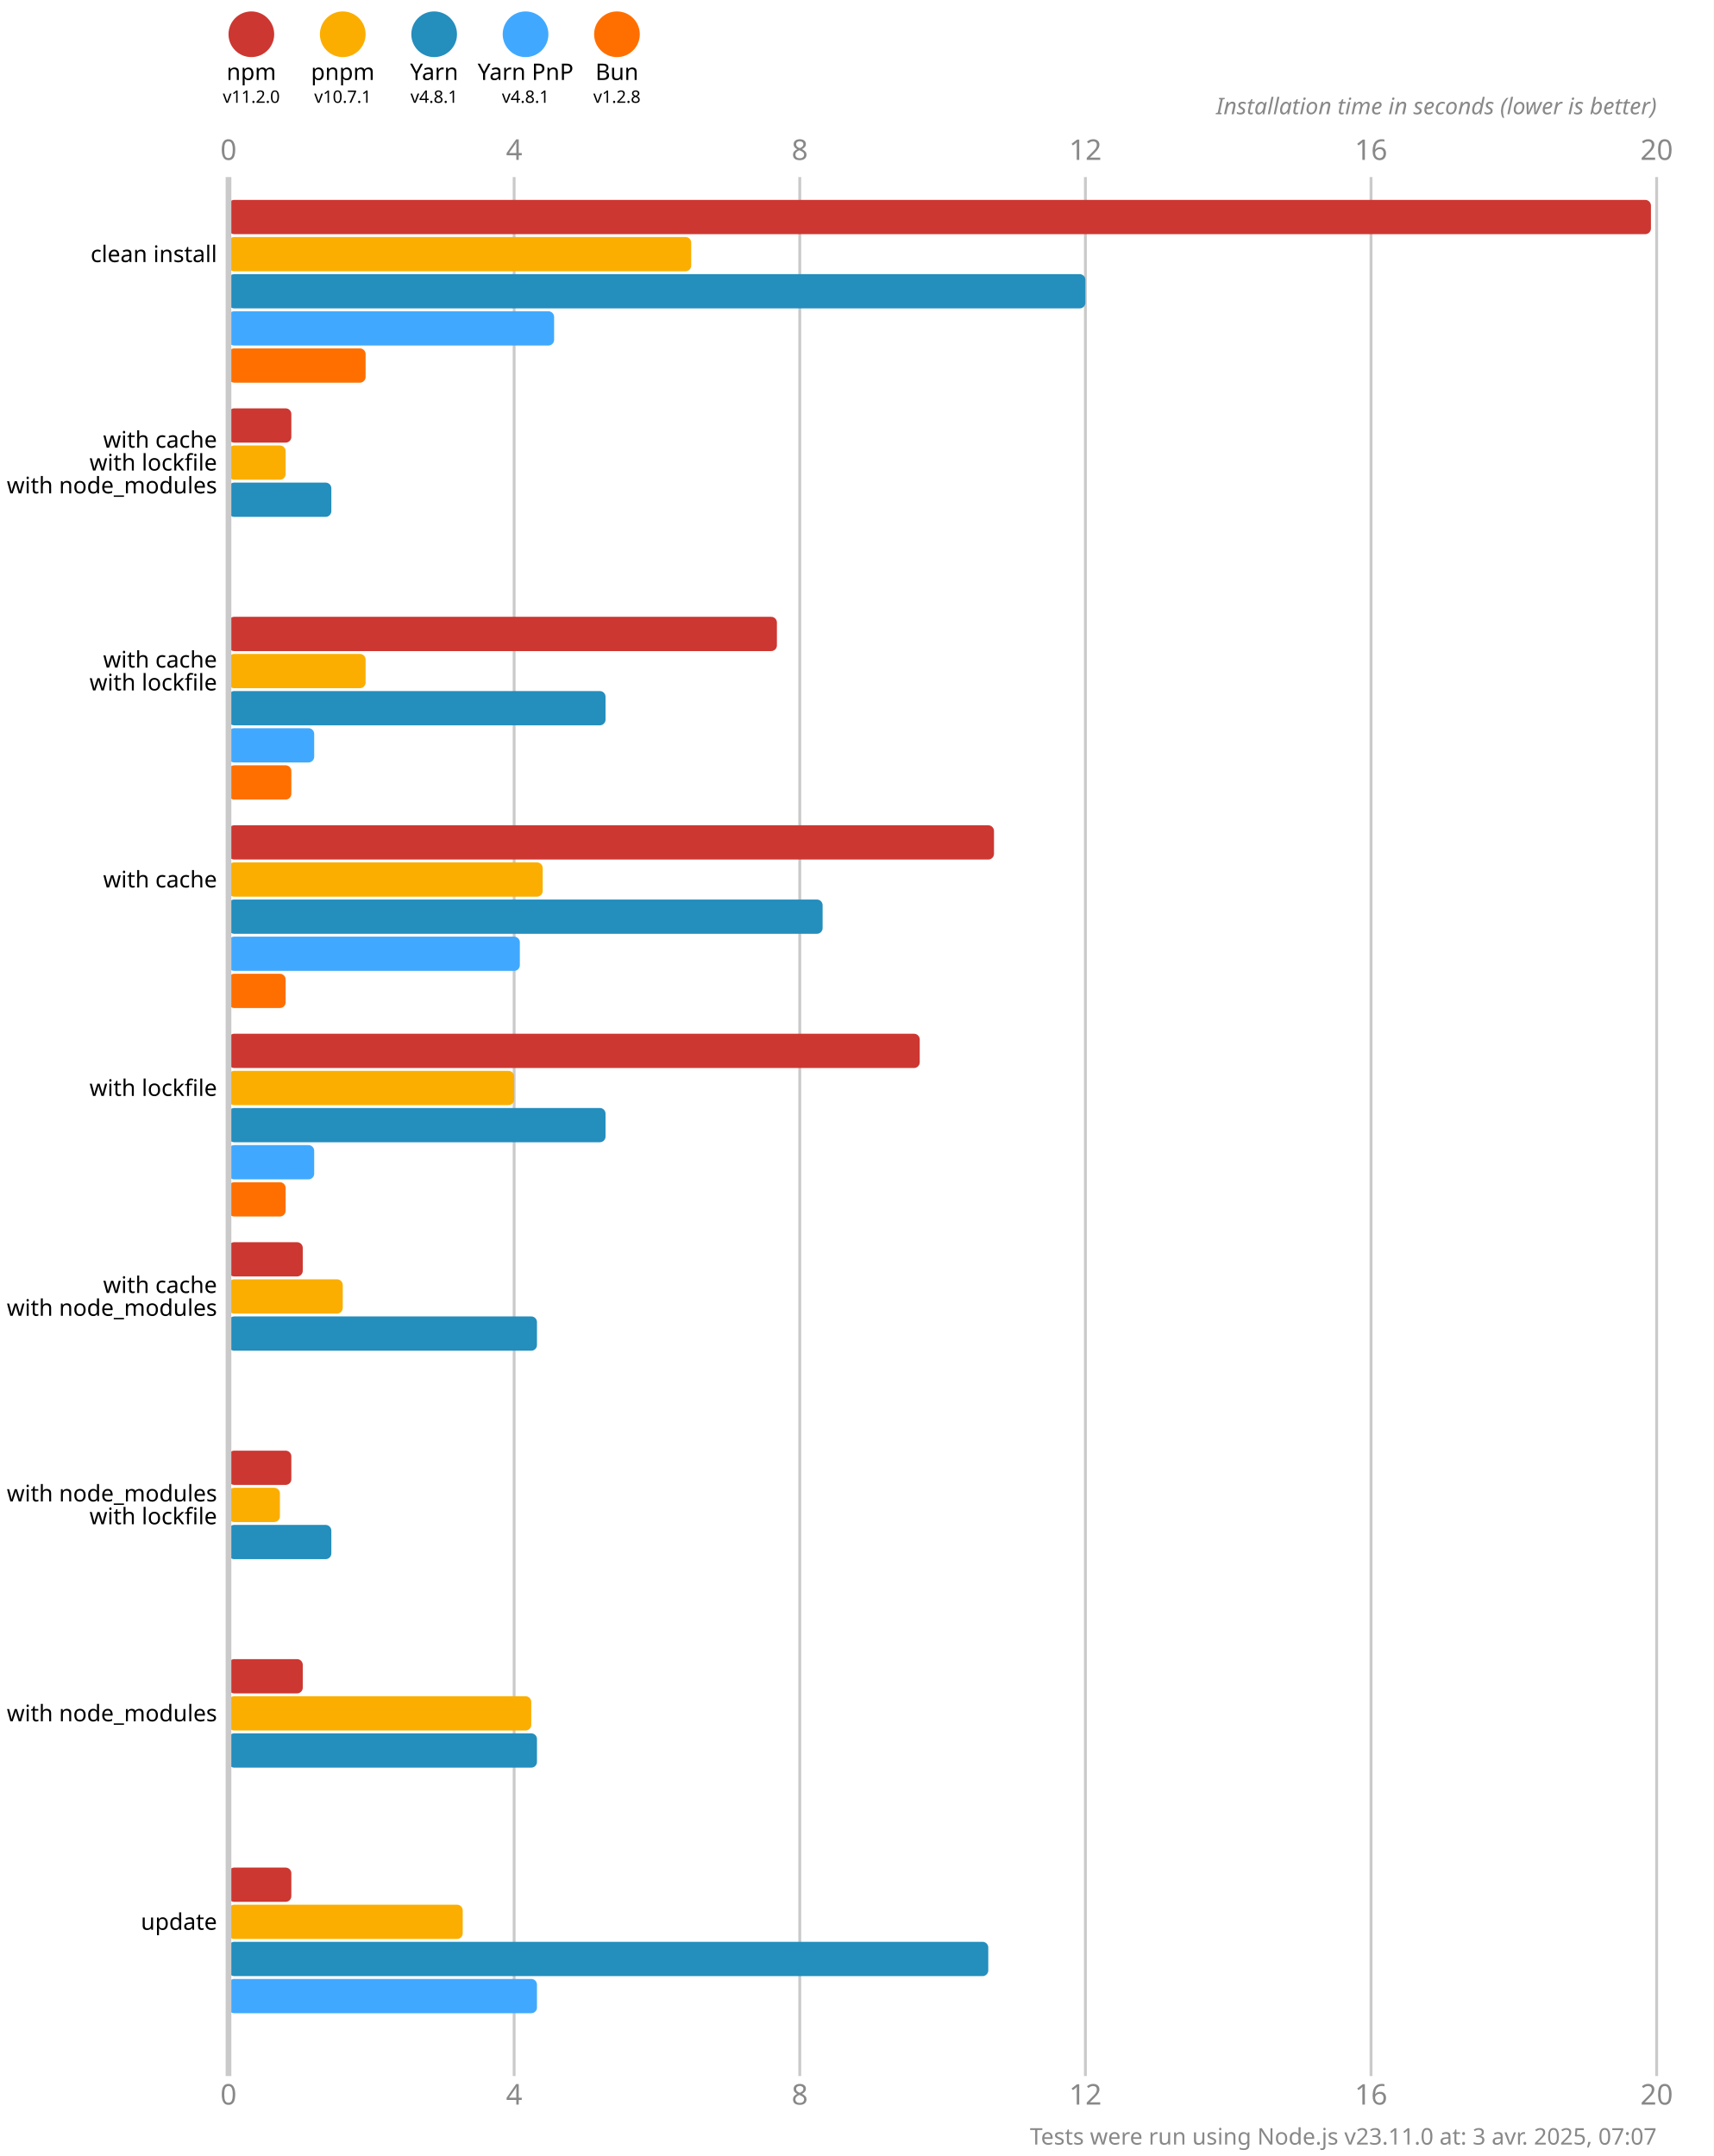
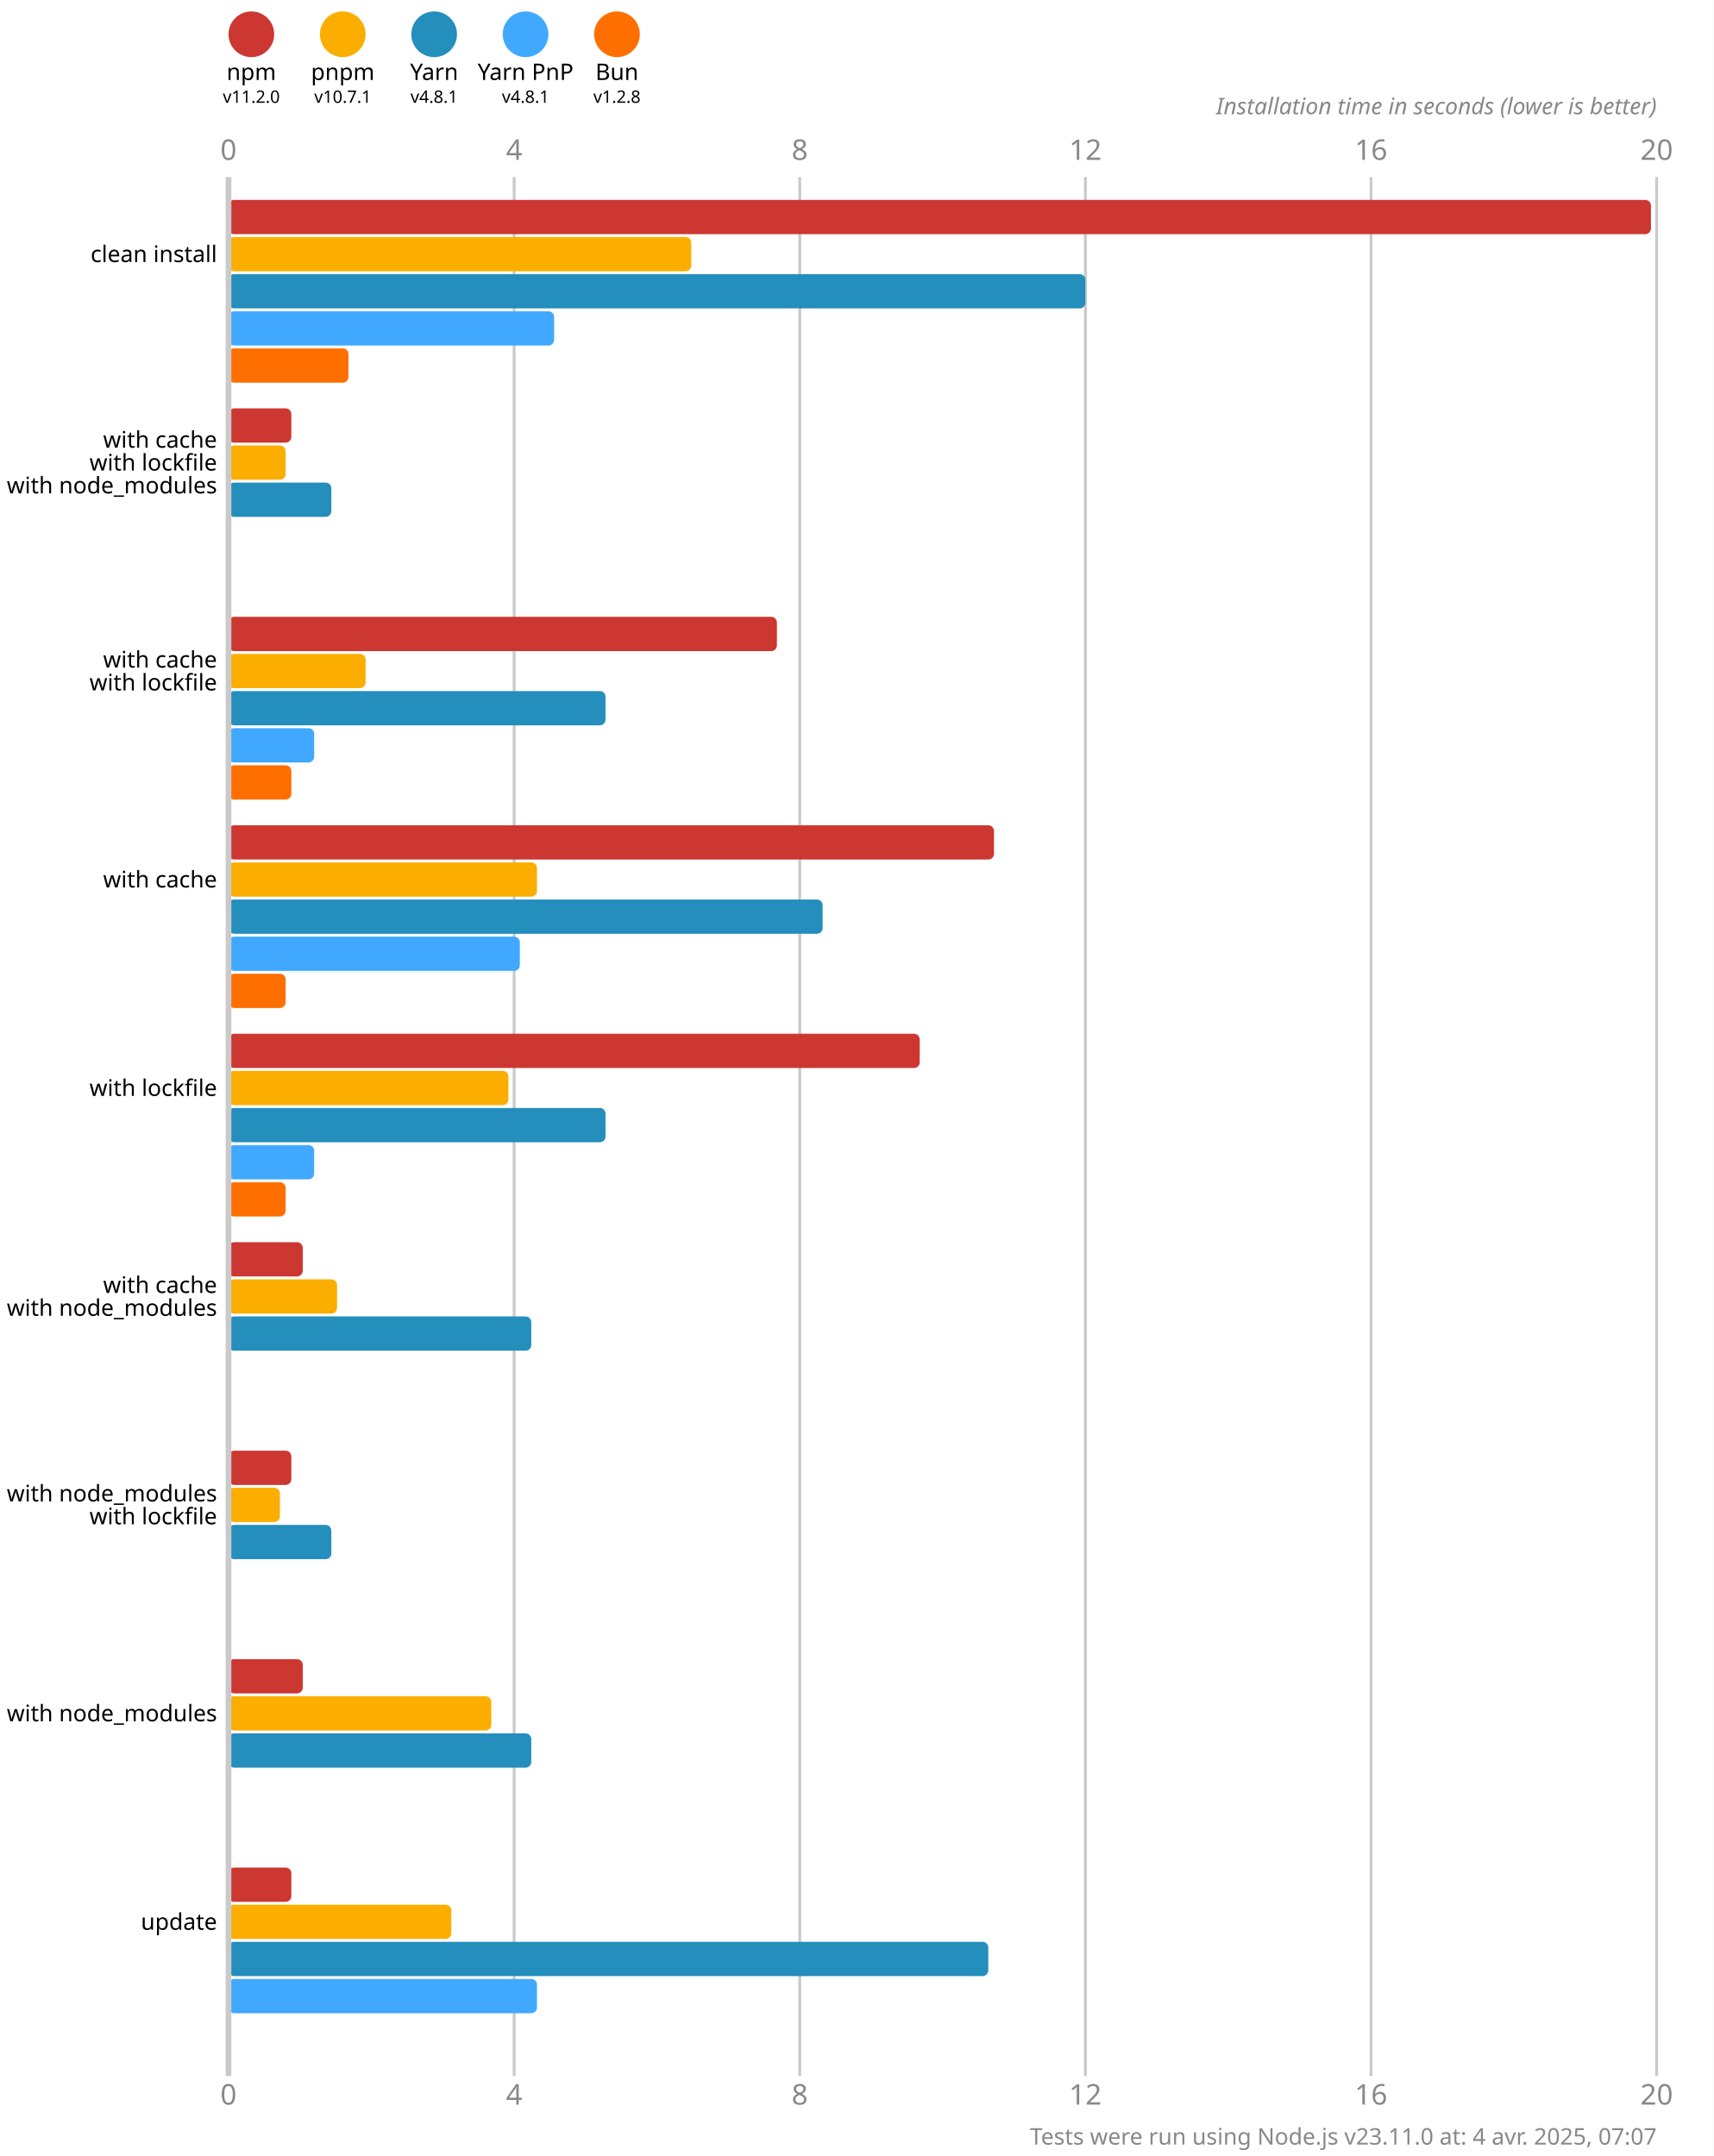
<svg xmlns="http://www.w3.org/2000/svg" version="1.1" viewBox="0 0 300 377.5">
  <style>
    .font { font-family: sans-serif; }
    .s3 { font-size: 3px; }
    .s4 { font-size: 4px; }
    .s5 { font-size: 5px; }
    .line { stroke: #cacaca; }
    .width { stroke-width: 0.5; }
    .text { fill: #888; }
  </style>
  <rect x="0" y="0" width="300" height="377.5" fill="#fff" />
  <circle cx="44" cy="6" r="4" fill="#cd3731" />
  <text x="44" y="14" class="font s4" text-anchor="middle">npm</text>
  <text x="44" y="18" class="font s3" text-anchor="middle">v11.2.0</text>
  <circle cx="60" cy="6" r="4" fill="#fbae00" />
  <text x="60" y="14" class="font s4" text-anchor="middle">pnpm</text>
  <text x="60" y="18" class="font s3" text-anchor="middle">v10.7.1</text>
  <circle cx="76" cy="6" r="4" fill="#248ebd" />
  <text x="76" y="14" class="font s4" text-anchor="middle">Yarn</text>
  <text x="76" y="18" class="font s3" text-anchor="middle">v4.8.1</text>
  <circle cx="92" cy="6" r="4" fill="#40a9ff" />
  <text x="92" y="14" class="font s4" text-anchor="middle">Yarn PnP</text>
  <text x="92" y="18" class="font s3" text-anchor="middle">v4.8.1</text>
  <circle cx="108" cy="6" r="4" fill="#ff6f00" />
  <text x="108" y="14" class="font s4" text-anchor="middle">Bun</text>
  <text x="108" y="18" class="font s3" text-anchor="middle">v1.2.8</text>
  <text x="40" y="28" class="font s5 text" text-anchor="middle">0</text>
  <text x="40" y="368.5" class="font s5 text" text-anchor="middle">0</text>
  <line x1="90" y1="31" x2="90" y2="363.5" class="line width" />
  <text x="90" y="28" class="font s5 text" text-anchor="middle">4</text>
  <text x="90" y="368.5" class="font s5 text" text-anchor="middle">4</text>
  <line x1="140" y1="31" x2="140" y2="363.5" class="line width" />
  <text x="140" y="28" class="font s5 text" text-anchor="middle">8</text>
  <text x="140" y="368.5" class="font s5 text" text-anchor="middle">8</text>
  <line x1="190" y1="31" x2="190" y2="363.5" class="line width" />
  <text x="190" y="28" class="font s5 text" text-anchor="middle">12</text>
  <text x="190" y="368.5" class="font s5 text" text-anchor="middle">12</text>
  <line x1="240" y1="31" x2="240" y2="363.5" class="line width" />
  <text x="240" y="28" class="font s5 text" text-anchor="middle">16</text>
  <text x="240" y="368.5" class="font s5 text" text-anchor="middle">16</text>
  <line x1="290" y1="31" x2="290" y2="363.5" class="line width" />
  <text x="290" y="28" class="font s5 text" text-anchor="middle">20</text>
  <text x="290" y="368.5" class="font s5 text" text-anchor="middle">20</text>
  <text x="290" y="20" class="font s4 text" font-style="italic" text-anchor="end">Installation time in seconds (lower is better)</text>
  <rect x="40" y="35" width="249" height="6" fill="#cd3731" rx="1" ry="1" />
  <rect x="40" y="41.5" width="81" height="6" fill="#fbae00" rx="1" ry="1" />
  <rect x="40" y="48" width="150" height="6" fill="#248ebd" rx="1" ry="1" />
  <rect x="40" y="54.5" width="57" height="6" fill="#40a9ff" rx="1" ry="1" />
-   <rect x="40" y="61" width="24" height="6" fill="#ff6f00" rx="1" ry="1" />
+   <rect x="40" y="61" width="21" height="6" fill="#ff6f00" rx="1" ry="1" />
  <rect x="40" y="71.5" width="11" height="6" fill="#cd3731" rx="1" ry="1" />
  <rect x="40" y="78" width="10" height="6" fill="#fbae00" rx="1" ry="1" />
  <rect x="40" y="84.5" width="18" height="6" fill="#248ebd" rx="1" ry="1" />
  <rect x="40" y="91" width="0" height="6" fill="#40a9ff" rx="1" ry="1" />
  <rect x="40" y="97.5" width="0" height="6" fill="#ff6f00" rx="1" ry="1" />
  <rect x="40" y="108" width="96" height="6" fill="#cd3731" rx="1" ry="1" />
  <rect x="40" y="114.5" width="24" height="6" fill="#fbae00" rx="1" ry="1" />
  <rect x="40" y="121" width="66" height="6" fill="#248ebd" rx="1" ry="1" />
  <rect x="40" y="127.5" width="15" height="6" fill="#40a9ff" rx="1" ry="1" />
  <rect x="40" y="134" width="11" height="6" fill="#ff6f00" rx="1" ry="1" />
  <rect x="40" y="144.5" width="134" height="6" fill="#cd3731" rx="1" ry="1" />
-   <rect x="40" y="151" width="55" height="6" fill="#fbae00" rx="1" ry="1" />
+   <rect x="40" y="151" width="54" height="6" fill="#fbae00" rx="1" ry="1" />
  <rect x="40" y="157.5" width="104" height="6" fill="#248ebd" rx="1" ry="1" />
  <rect x="40" y="164" width="51" height="6" fill="#40a9ff" rx="1" ry="1" />
  <rect x="40" y="170.5" width="10" height="6" fill="#ff6f00" rx="1" ry="1" />
  <rect x="40" y="181" width="121" height="6" fill="#cd3731" rx="1" ry="1" />
-   <rect x="40" y="187.5" width="50" height="6" fill="#fbae00" rx="1" ry="1" />
+   <rect x="40" y="187.5" width="49" height="6" fill="#fbae00" rx="1" ry="1" />
  <rect x="40" y="194" width="66" height="6" fill="#248ebd" rx="1" ry="1" />
  <rect x="40" y="200.5" width="15" height="6" fill="#40a9ff" rx="1" ry="1" />
  <rect x="40" y="207" width="10" height="6" fill="#ff6f00" rx="1" ry="1" />
  <rect x="40" y="217.5" width="13" height="6" fill="#cd3731" rx="1" ry="1" />
-   <rect x="40" y="224" width="20" height="6" fill="#fbae00" rx="1" ry="1" />
-   <rect x="40" y="230.5" width="54" height="6" fill="#248ebd" rx="1" ry="1" />
+   <rect x="40" y="224" width="19" height="6" fill="#fbae00" rx="1" ry="1" />
+   <rect x="40" y="230.5" width="53" height="6" fill="#248ebd" rx="1" ry="1" />
  <rect x="40" y="237" width="0" height="6" fill="#40a9ff" rx="1" ry="1" />
  <rect x="40" y="243.5" width="0" height="6" fill="#ff6f00" rx="1" ry="1" />
  <rect x="40" y="254" width="11" height="6" fill="#cd3731" rx="1" ry="1" />
  <rect x="40" y="260.5" width="9" height="6" fill="#fbae00" rx="1" ry="1" />
  <rect x="40" y="267" width="18" height="6" fill="#248ebd" rx="1" ry="1" />
  <rect x="40" y="273.5" width="0" height="6" fill="#40a9ff" rx="1" ry="1" />
  <rect x="40" y="280" width="0" height="6" fill="#ff6f00" rx="1" ry="1" />
  <rect x="40" y="290.5" width="13" height="6" fill="#cd3731" rx="1" ry="1" />
-   <rect x="40" y="297" width="53" height="6" fill="#fbae00" rx="1" ry="1" />
-   <rect x="40" y="303.5" width="54" height="6" fill="#248ebd" rx="1" ry="1" />
+   <rect x="40" y="297" width="46" height="6" fill="#fbae00" rx="1" ry="1" />
+   <rect x="40" y="303.5" width="53" height="6" fill="#248ebd" rx="1" ry="1" />
  <rect x="40" y="310" width="0" height="6" fill="#40a9ff" rx="1" ry="1" />
  <rect x="40" y="316.5" width="0" height="6" fill="#ff6f00" rx="1" ry="1" />
  <rect x="40" y="327" width="11" height="6" fill="#cd3731" rx="1" ry="1" />
-   <rect x="40" y="333.5" width="41" height="6" fill="#fbae00" rx="1" ry="1" />
+   <rect x="40" y="333.5" width="39" height="6" fill="#fbae00" rx="1" ry="1" />
  <rect x="40" y="340" width="133" height="6" fill="#248ebd" rx="1" ry="1" />
  <rect x="40" y="346.5" width="54" height="6" fill="#40a9ff" rx="1" ry="1" />
  <rect x="40" y="353" width="0" height="6" fill="#ff6f00" rx="1" ry="1" />
  <line x1="40" y1="31" x2="40" y2="363.5" class="line" />
  <text x="38" y="44.5" class="font s4" dominant-baseline="middle" text-anchor="end">clean install</text>
  <text x="38" y="77" class="font s4" dominant-baseline="middle" text-anchor="end">with cache</text>
  <text x="38" y="81" class="font s4" dominant-baseline="middle" text-anchor="end">with lockfile</text>
  <text x="38" y="85" class="font s4" dominant-baseline="middle" text-anchor="end">with node_modules</text>
  <text x="38" y="115.5" class="font s4" dominant-baseline="middle" text-anchor="end">with cache</text>
  <text x="38" y="119.5" class="font s4" dominant-baseline="middle" text-anchor="end">with lockfile</text>
  <text x="38" y="154" class="font s4" dominant-baseline="middle" text-anchor="end">with cache</text>
  <text x="38" y="190.5" class="font s4" dominant-baseline="middle" text-anchor="end">with lockfile</text>
  <text x="38" y="225" class="font s4" dominant-baseline="middle" text-anchor="end">with cache</text>
  <text x="38" y="229" class="font s4" dominant-baseline="middle" text-anchor="end">with node_modules</text>
  <text x="38" y="261.5" class="font s4" dominant-baseline="middle" text-anchor="end">with node_modules</text>
  <text x="38" y="265.5" class="font s4" dominant-baseline="middle" text-anchor="end">with lockfile</text>
  <text x="38" y="300" class="font s4" dominant-baseline="middle" text-anchor="end">with node_modules</text>
  <text x="38" y="336.5" class="font s4" dominant-baseline="middle" text-anchor="end">update</text>
-   <text x="290" y="375.5" class="font s4 text" text-anchor="end">Tests were run using Node.js v23.11.0 at: 3 avr. 2025, 07:07</text>
+   <text x="290" y="375.5" class="font s4 text" text-anchor="end">Tests were run using Node.js v23.11.0 at: 4 avr. 2025, 07:07</text>
</svg>
